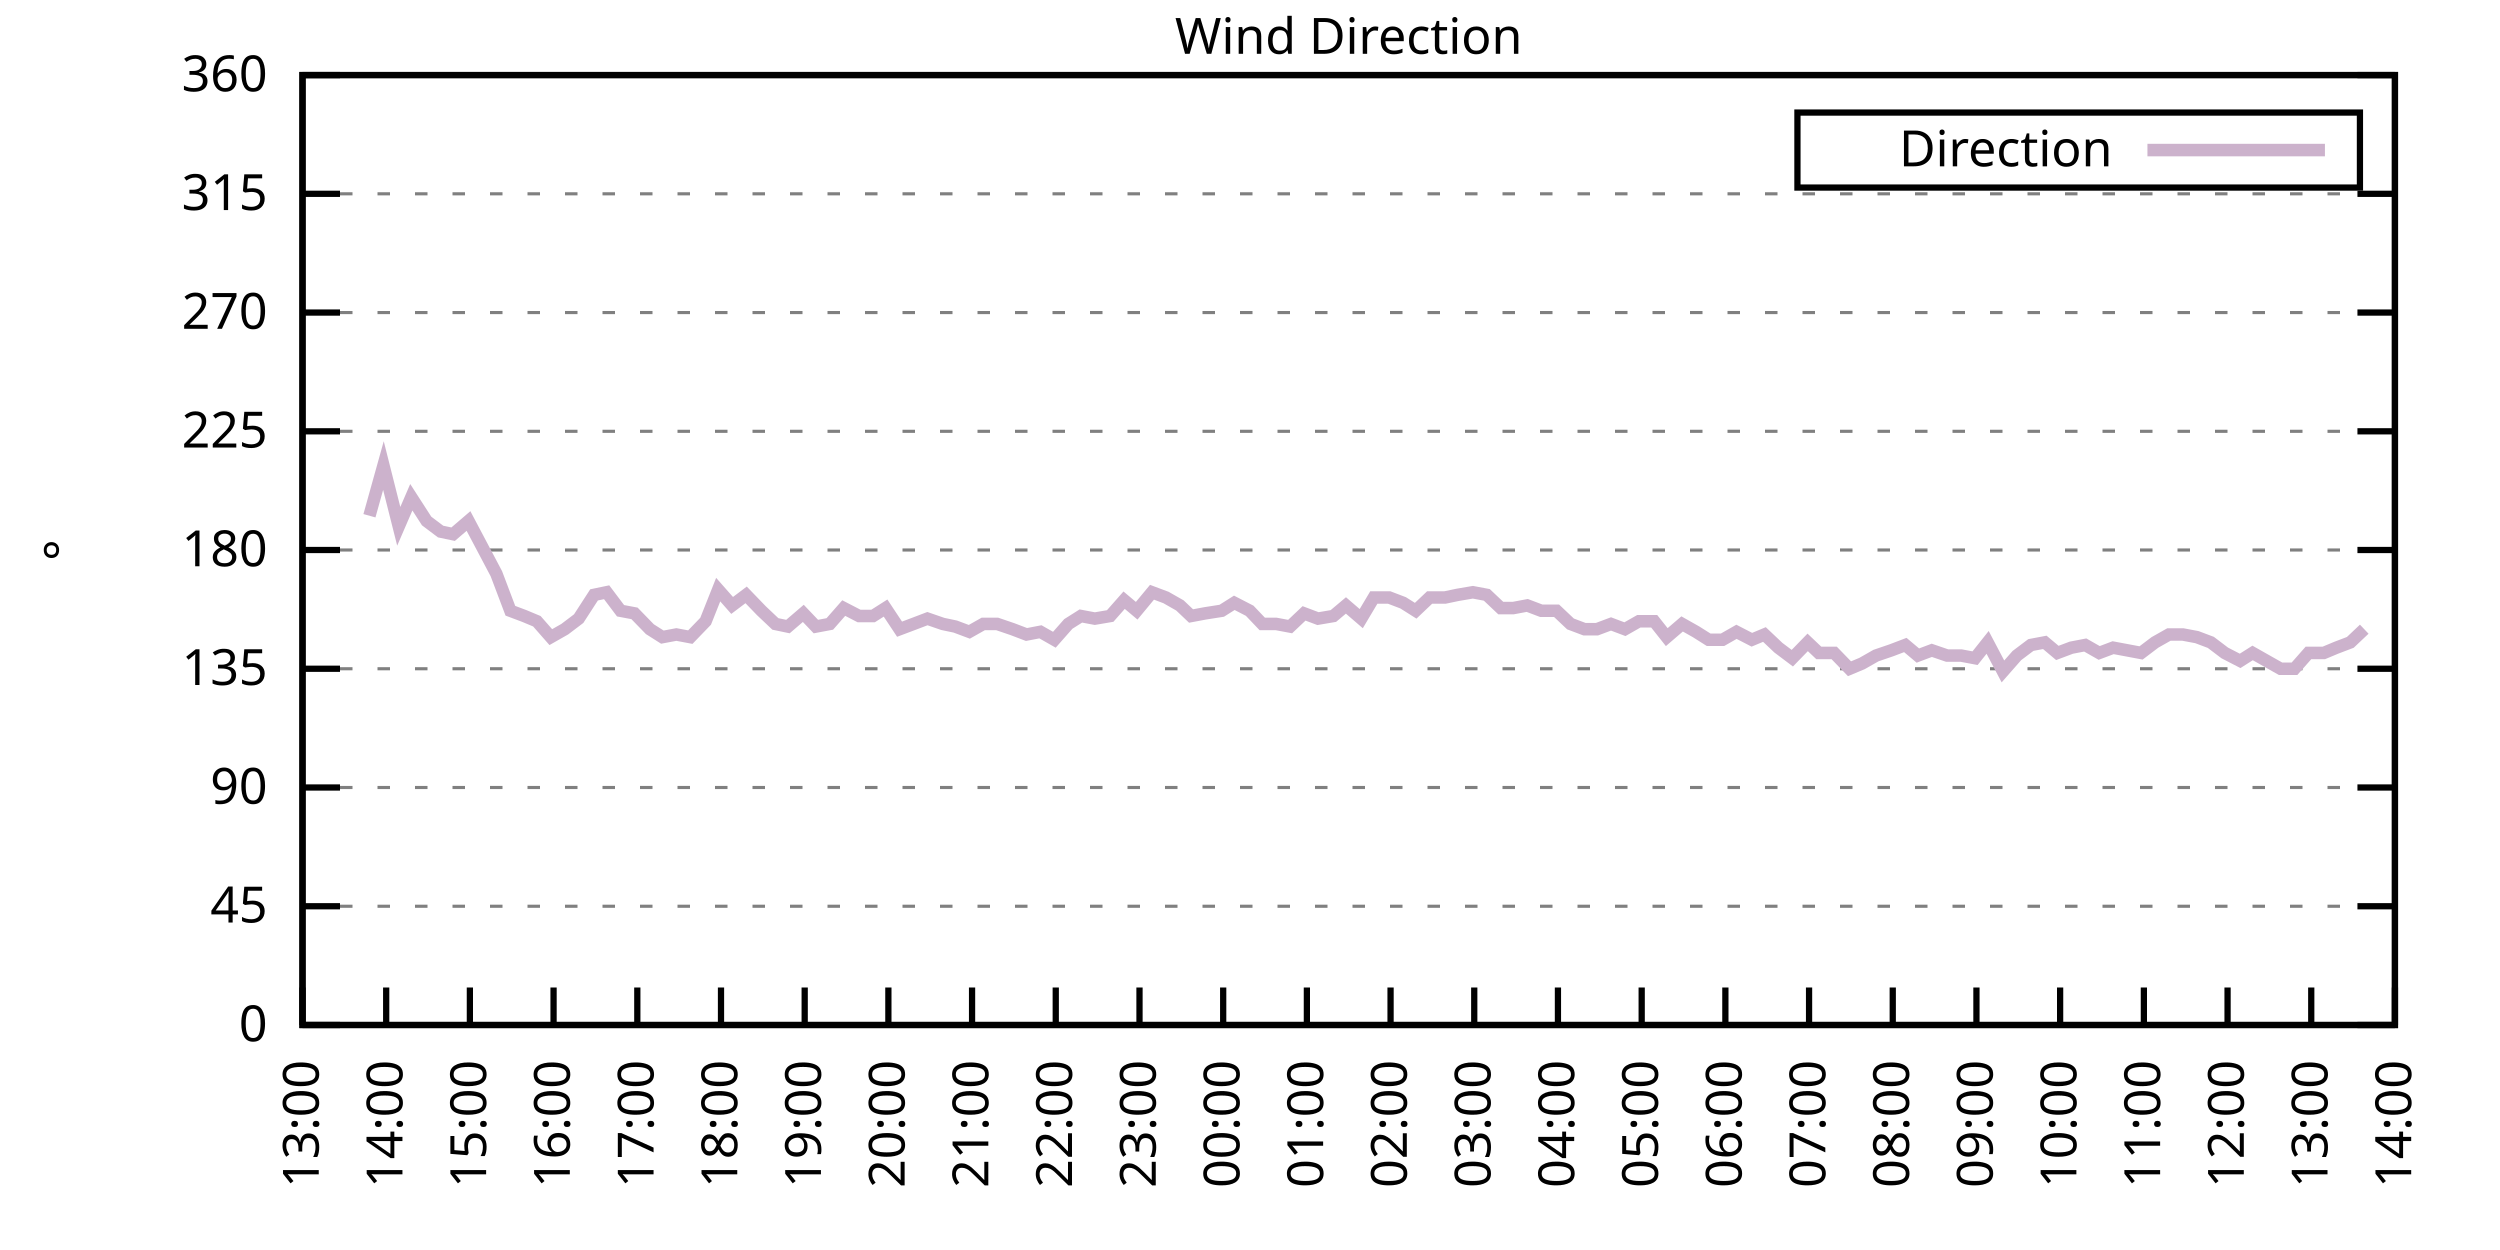
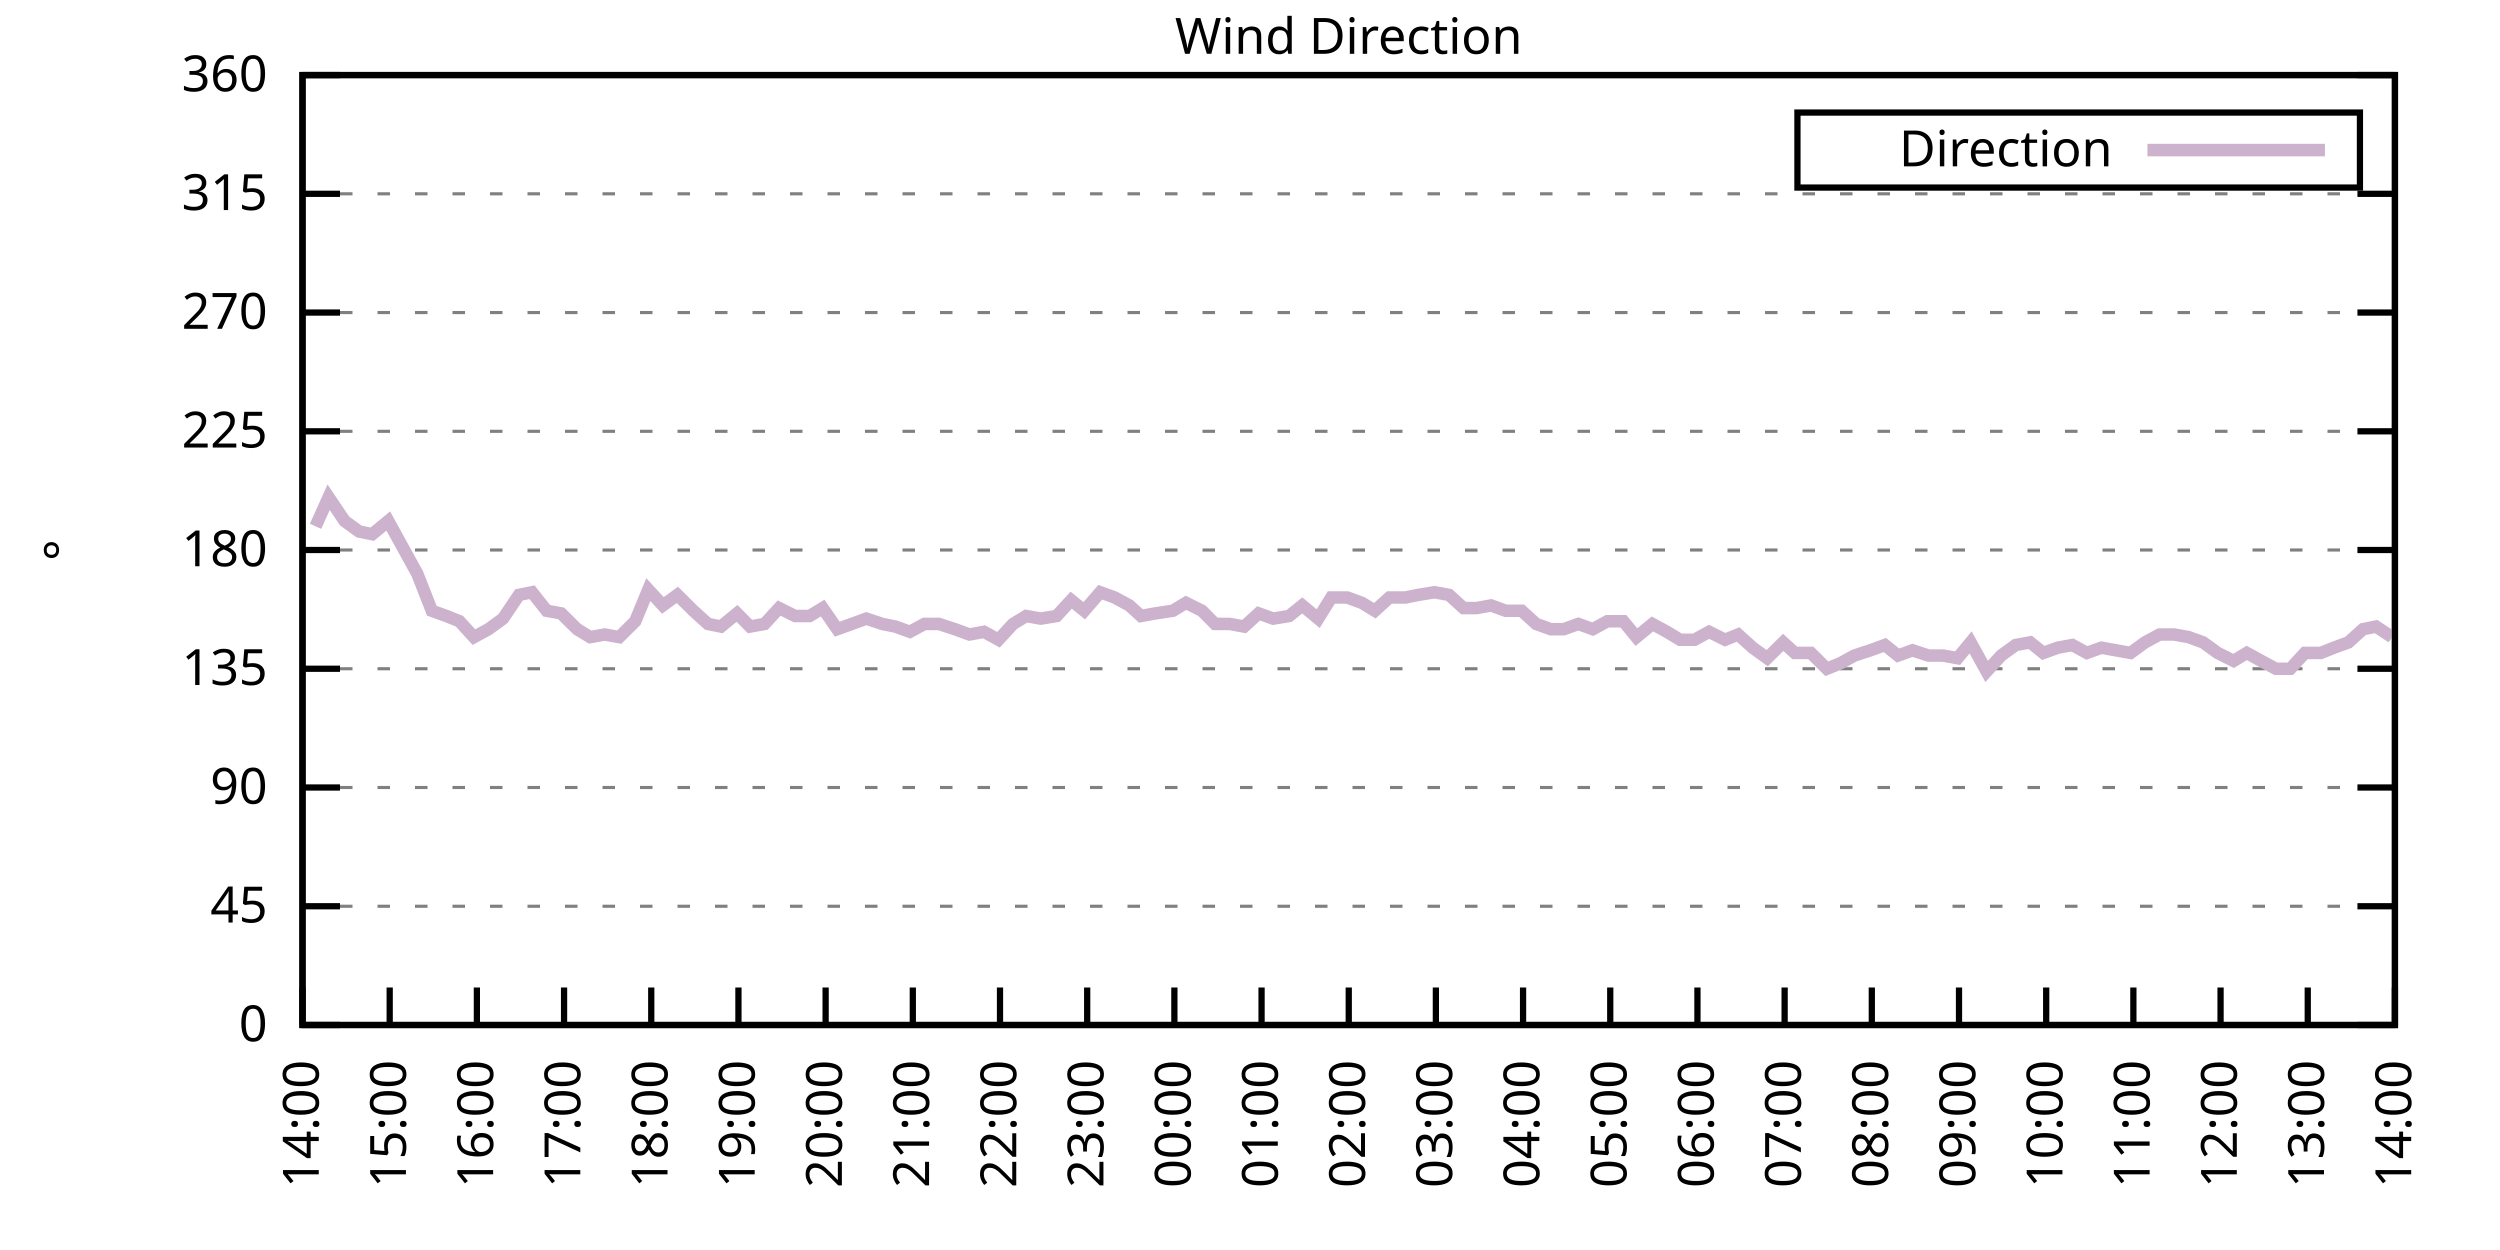
<svg xmlns="http://www.w3.org/2000/svg" xmlns:xlink="http://www.w3.org/1999/xlink" width="400" height="200" viewBox="0 0 400 200">
  <g id="gnuplot_canvas">
    <rect x="0" y="0" width="400" height="200" fill="none" />
    <defs>
      <circle id="gpDot" r="0.5" stroke-width="0.5" stroke="currentColor" />
      <path id="gpPt0" stroke-width="0.333" stroke="currentColor" d="M-1,0 h2 M0,-1 v2" />
      <path id="gpPt1" stroke-width="0.333" stroke="currentColor" d="M-1,-1 L1,1 M1,-1 L-1,1" />
      <path id="gpPt2" stroke-width="0.333" stroke="currentColor" d="M-1,0 L1,0 M0,-1 L0,1 M-1,-1 L1,1 M-1,1 L1,-1" />
      <rect id="gpPt3" stroke-width="0.333" stroke="currentColor" x="-1" y="-1" width="2" height="2" />
      <rect id="gpPt4" stroke-width="0.333" stroke="currentColor" fill="currentColor" x="-1" y="-1" width="2" height="2" />
      <circle id="gpPt5" stroke-width="0.333" stroke="currentColor" cx="0" cy="0" r="1" />
      <use xlink:href="#gpPt5" id="gpPt6" fill="currentColor" stroke="none" />
      <path id="gpPt7" stroke-width="0.333" stroke="currentColor" d="M0,-1.33 L-1.33,0.67 L1.33,0.67 z" />
      <use xlink:href="#gpPt7" id="gpPt8" fill="currentColor" stroke="none" />
      <use xlink:href="#gpPt7" id="gpPt9" stroke="currentColor" transform="rotate(180)" />
      <use xlink:href="#gpPt9" id="gpPt10" fill="currentColor" stroke="none" />
      <use xlink:href="#gpPt3" id="gpPt11" stroke="currentColor" transform="rotate(45)" />
      <use xlink:href="#gpPt11" id="gpPt12" fill="currentColor" stroke="none" />
      <path id="gpPt13" stroke-width="0.333" stroke="currentColor" d="M0,1.330 L1.265,0.411 L0.782,-1.067 L-0.782,-1.076 L-1.265,0.411 z" />
      <use xlink:href="#gpPt13" id="gpPt14" fill="currentColor" stroke="none" />
      <filter id="textbox" filterUnits="objectBoundingBox" x="0" y="0" height="1" width="1">
        <feFlood flood-color="white" flood-opacity="1" result="bgnd" />
        <feComposite in="SourceGraphic" in2="bgnd" operator="atop" />
      </filter>
      <filter id="greybox" filterUnits="objectBoundingBox" x="0" y="0" height="1" width="1">
        <feFlood flood-color="lightgrey" flood-opacity="1" result="grey" />
        <feComposite in="SourceGraphic" in2="grey" operator="atop" />
      </filter>
    </defs>
    <g fill="none" color="white" stroke="currentColor" stroke-width="1.00" stroke-linecap="butt" stroke-linejoin="miter">
</g>
    <g fill="none" color="black" stroke="currentColor" stroke-width="1.00" stroke-linecap="butt" stroke-linejoin="miter">
      <g stroke="none" shape-rendering="crispEdges">
        <polygon fill="rgb(255, 255, 255)" points="48.40,164.00 383.18,164.00 383.18,12.02 48.40,12.02 " />
      </g>
    </g>
    <g fill="none" color="black" stroke="currentColor" stroke-width="1.00" stroke-linecap="butt" stroke-linejoin="miter">
</g>
    <g fill="none" color="black" stroke="black" stroke-width="0.50" stroke-linecap="butt" stroke-linejoin="miter">
</g>
    <g fill="none" color="gray" stroke="currentColor" stroke-width="0.50" stroke-linecap="butt" stroke-linejoin="miter">
      <path stroke="gray" stroke-dasharray="2,4" class="gridline" d="M48.40,164.00 L383.19,164.00  " />
    </g>
    <g fill="none" color="gray" stroke="gray" stroke-width="1.00" stroke-linecap="butt" stroke-linejoin="miter">
</g>
    <g fill="none" color="black" stroke="currentColor" stroke-width="1.00" stroke-linecap="butt" stroke-linejoin="miter">
      <path stroke="black" d="M48.40,164.00 L54.40,164.00 M383.19,164.00 L377.19,164.00  " />
      <g transform="translate(42.80,166.60)" stroke="none" fill="black" font-family="Sans" font-size="8.00" text-anchor="end">
        <text>
          <tspan font-family="Sans"> 0</tspan>
        </text>
      </g>
    </g>
    <g fill="none" color="black" stroke="currentColor" stroke-width="1.00" stroke-linecap="butt" stroke-linejoin="miter">
</g>
    <g fill="none" color="black" stroke="black" stroke-width="0.50" stroke-linecap="butt" stroke-linejoin="miter">
</g>
    <g fill="none" color="gray" stroke="currentColor" stroke-width="0.50" stroke-linecap="butt" stroke-linejoin="miter">
      <path stroke="gray" stroke-dasharray="2,4" class="gridline" d="M48.40,145.00 L383.19,145.00  " />
    </g>
    <g fill="none" color="gray" stroke="gray" stroke-width="1.00" stroke-linecap="butt" stroke-linejoin="miter">
</g>
    <g fill="none" color="black" stroke="currentColor" stroke-width="1.00" stroke-linecap="butt" stroke-linejoin="miter">
      <path stroke="black" d="M48.40,145.00 L54.40,145.00 M383.19,145.00 L377.19,145.00  " />
      <g transform="translate(42.80,147.60)" stroke="none" fill="black" font-family="Sans" font-size="8.00" text-anchor="end">
        <text>
          <tspan font-family="Sans"> 45</tspan>
        </text>
      </g>
    </g>
    <g fill="none" color="black" stroke="currentColor" stroke-width="1.00" stroke-linecap="butt" stroke-linejoin="miter">
</g>
    <g fill="none" color="black" stroke="black" stroke-width="0.50" stroke-linecap="butt" stroke-linejoin="miter">
</g>
    <g fill="none" color="gray" stroke="currentColor" stroke-width="0.50" stroke-linecap="butt" stroke-linejoin="miter">
      <path stroke="gray" stroke-dasharray="2,4" class="gridline" d="M48.40,126.00 L383.19,126.00  " />
    </g>
    <g fill="none" color="gray" stroke="gray" stroke-width="1.00" stroke-linecap="butt" stroke-linejoin="miter">
</g>
    <g fill="none" color="black" stroke="currentColor" stroke-width="1.00" stroke-linecap="butt" stroke-linejoin="miter">
      <path stroke="black" d="M48.40,126.00 L54.40,126.00 M383.19,126.00 L377.19,126.00  " />
      <g transform="translate(42.80,128.60)" stroke="none" fill="black" font-family="Sans" font-size="8.00" text-anchor="end">
        <text>
          <tspan font-family="Sans"> 90</tspan>
        </text>
      </g>
    </g>
    <g fill="none" color="black" stroke="currentColor" stroke-width="1.00" stroke-linecap="butt" stroke-linejoin="miter">
</g>
    <g fill="none" color="black" stroke="black" stroke-width="0.50" stroke-linecap="butt" stroke-linejoin="miter">
</g>
    <g fill="none" color="gray" stroke="currentColor" stroke-width="0.50" stroke-linecap="butt" stroke-linejoin="miter">
      <path stroke="gray" stroke-dasharray="2,4" class="gridline" d="M48.40,107.00 L383.19,107.00  " />
    </g>
    <g fill="none" color="gray" stroke="gray" stroke-width="1.00" stroke-linecap="butt" stroke-linejoin="miter">
</g>
    <g fill="none" color="black" stroke="currentColor" stroke-width="1.00" stroke-linecap="butt" stroke-linejoin="miter">
      <path stroke="black" d="M48.40,107.00 L54.40,107.00 M383.19,107.00 L377.19,107.00  " />
      <g transform="translate(42.80,109.60)" stroke="none" fill="black" font-family="Sans" font-size="8.00" text-anchor="end">
        <text>
          <tspan font-family="Sans"> 135</tspan>
        </text>
      </g>
    </g>
    <g fill="none" color="black" stroke="currentColor" stroke-width="1.00" stroke-linecap="butt" stroke-linejoin="miter">
</g>
    <g fill="none" color="black" stroke="black" stroke-width="0.50" stroke-linecap="butt" stroke-linejoin="miter">
</g>
    <g fill="none" color="gray" stroke="currentColor" stroke-width="0.50" stroke-linecap="butt" stroke-linejoin="miter">
      <path stroke="gray" stroke-dasharray="2,4" class="gridline" d="M48.40,88.00 L383.19,88.00  " />
    </g>
    <g fill="none" color="gray" stroke="gray" stroke-width="1.00" stroke-linecap="butt" stroke-linejoin="miter">
</g>
    <g fill="none" color="black" stroke="currentColor" stroke-width="1.00" stroke-linecap="butt" stroke-linejoin="miter">
      <path stroke="black" d="M48.40,88.00 L54.40,88.00 M383.19,88.00 L377.19,88.00  " />
      <g transform="translate(42.80,90.60)" stroke="none" fill="black" font-family="Sans" font-size="8.00" text-anchor="end">
        <text>
          <tspan font-family="Sans"> 180</tspan>
        </text>
      </g>
    </g>
    <g fill="none" color="black" stroke="currentColor" stroke-width="1.00" stroke-linecap="butt" stroke-linejoin="miter">
</g>
    <g fill="none" color="black" stroke="black" stroke-width="0.50" stroke-linecap="butt" stroke-linejoin="miter">
</g>
    <g fill="none" color="gray" stroke="currentColor" stroke-width="0.50" stroke-linecap="butt" stroke-linejoin="miter">
      <path stroke="gray" stroke-dasharray="2,4" class="gridline" d="M48.40,69.01 L383.19,69.01  " />
    </g>
    <g fill="none" color="gray" stroke="gray" stroke-width="1.00" stroke-linecap="butt" stroke-linejoin="miter">
</g>
    <g fill="none" color="black" stroke="currentColor" stroke-width="1.00" stroke-linecap="butt" stroke-linejoin="miter">
      <path stroke="black" d="M48.40,69.01 L54.40,69.01 M383.19,69.01 L377.19,69.01  " />
      <g transform="translate(42.80,71.61)" stroke="none" fill="black" font-family="Sans" font-size="8.00" text-anchor="end">
        <text>
          <tspan font-family="Sans"> 225</tspan>
        </text>
      </g>
    </g>
    <g fill="none" color="black" stroke="currentColor" stroke-width="1.00" stroke-linecap="butt" stroke-linejoin="miter">
</g>
    <g fill="none" color="black" stroke="black" stroke-width="0.50" stroke-linecap="butt" stroke-linejoin="miter">
</g>
    <g fill="none" color="gray" stroke="currentColor" stroke-width="0.50" stroke-linecap="butt" stroke-linejoin="miter">
      <path stroke="gray" stroke-dasharray="2,4" class="gridline" d="M48.40,50.01 L383.19,50.01  " />
    </g>
    <g fill="none" color="gray" stroke="gray" stroke-width="1.00" stroke-linecap="butt" stroke-linejoin="miter">
</g>
    <g fill="none" color="black" stroke="currentColor" stroke-width="1.00" stroke-linecap="butt" stroke-linejoin="miter">
      <path stroke="black" d="M48.40,50.01 L54.40,50.01 M383.19,50.01 L377.19,50.01  " />
      <g transform="translate(42.80,52.61)" stroke="none" fill="black" font-family="Sans" font-size="8.00" text-anchor="end">
        <text>
          <tspan font-family="Sans"> 270</tspan>
        </text>
      </g>
    </g>
    <g fill="none" color="black" stroke="currentColor" stroke-width="1.00" stroke-linecap="butt" stroke-linejoin="miter">
</g>
    <g fill="none" color="black" stroke="black" stroke-width="0.50" stroke-linecap="butt" stroke-linejoin="miter">
</g>
    <g fill="none" color="gray" stroke="currentColor" stroke-width="0.50" stroke-linecap="butt" stroke-linejoin="miter">
      <path stroke="gray" stroke-dasharray="2,4" class="gridline" d="M48.40,31.01 L383.19,31.01  " />
    </g>
    <g fill="none" color="gray" stroke="gray" stroke-width="1.00" stroke-linecap="butt" stroke-linejoin="miter">
</g>
    <g fill="none" color="black" stroke="currentColor" stroke-width="1.00" stroke-linecap="butt" stroke-linejoin="miter">
      <path stroke="black" d="M48.40,31.01 L54.40,31.01 M383.19,31.01 L377.19,31.01  " />
      <g transform="translate(42.80,33.61)" stroke="none" fill="black" font-family="Sans" font-size="8.00" text-anchor="end">
        <text>
          <tspan font-family="Sans"> 315</tspan>
        </text>
      </g>
    </g>
    <g fill="none" color="black" stroke="currentColor" stroke-width="1.00" stroke-linecap="butt" stroke-linejoin="miter">
</g>
    <g fill="none" color="black" stroke="black" stroke-width="0.50" stroke-linecap="butt" stroke-linejoin="miter">
</g>
    <g fill="none" color="gray" stroke="currentColor" stroke-width="0.50" stroke-linecap="butt" stroke-linejoin="miter">
      <path stroke="gray" stroke-dasharray="2,4" class="gridline" d="M48.40,12.01 L383.19,12.01  " />
    </g>
    <g fill="none" color="gray" stroke="gray" stroke-width="1.00" stroke-linecap="butt" stroke-linejoin="miter">
</g>
    <g fill="none" color="black" stroke="currentColor" stroke-width="1.00" stroke-linecap="butt" stroke-linejoin="miter">
      <path stroke="black" d="M48.40,12.01 L54.40,12.01 M383.19,12.01 L377.19,12.01  " />
      <g transform="translate(42.80,14.61)" stroke="none" fill="black" font-family="Sans" font-size="8.00" text-anchor="end">
        <text>
          <tspan font-family="Sans"> 360</tspan>
        </text>
      </g>
    </g>
    <g fill="none" color="black" stroke="currentColor" stroke-width="1.00" stroke-linecap="butt" stroke-linejoin="miter">
      <path stroke="black" d="M48.40,164.00 L48.40,158.00  " />
      <g transform="translate(51.00,169.60) rotate(270.00)" stroke="none" fill="black" font-family="Sans" font-size="8.00" text-anchor="end">
        <text>
-           <tspan font-family="Sans">13:00</tspan>
-         </text>
-       </g>
-     </g>
-     <g fill="none" color="black" stroke="currentColor" stroke-width="1.00" stroke-linecap="butt" stroke-linejoin="miter">
-       <path stroke="black" d="M61.79,164.00 L61.79,158.00  " />
-       <g transform="translate(64.39,169.60) rotate(270.00)" stroke="none" fill="black" font-family="Sans" font-size="8.00" text-anchor="end">
-         <text>
          <tspan font-family="Sans">14:00</tspan>
        </text>
      </g>
    </g>
    <g fill="none" color="black" stroke="currentColor" stroke-width="1.00" stroke-linecap="butt" stroke-linejoin="miter">
-       <path stroke="black" d="M75.18,164.00 L75.18,158.00  " />
-       <g transform="translate(77.78,169.60) rotate(270.00)" stroke="none" fill="black" font-family="Sans" font-size="8.00" text-anchor="end">
+       <path stroke="black" d="M62.35,164.00 L62.35,158.00  " />
+       <g transform="translate(64.95,169.60) rotate(270.00)" stroke="none" fill="black" font-family="Sans" font-size="8.00" text-anchor="end">
        <text>
          <tspan font-family="Sans">15:00</tspan>
        </text>
      </g>
    </g>
    <g fill="none" color="black" stroke="currentColor" stroke-width="1.00" stroke-linecap="butt" stroke-linejoin="miter">
-       <path stroke="black" d="M88.57,164.00 L88.57,158.00  " />
-       <g transform="translate(91.17,169.60) rotate(270.00)" stroke="none" fill="black" font-family="Sans" font-size="8.00" text-anchor="end">
+       <path stroke="black" d="M76.30,164.00 L76.30,158.00  " />
+       <g transform="translate(78.90,169.60) rotate(270.00)" stroke="none" fill="black" font-family="Sans" font-size="8.00" text-anchor="end">
        <text>
          <tspan font-family="Sans">16:00</tspan>
        </text>
      </g>
    </g>
    <g fill="none" color="black" stroke="currentColor" stroke-width="1.00" stroke-linecap="butt" stroke-linejoin="miter">
-       <path stroke="black" d="M101.97,164.00 L101.97,158.00  " />
-       <g transform="translate(104.57,169.60) rotate(270.00)" stroke="none" fill="black" font-family="Sans" font-size="8.00" text-anchor="end">
+       <path stroke="black" d="M90.25,164.00 L90.25,158.00  " />
+       <g transform="translate(92.85,169.60) rotate(270.00)" stroke="none" fill="black" font-family="Sans" font-size="8.00" text-anchor="end">
        <text>
          <tspan font-family="Sans">17:00</tspan>
        </text>
      </g>
    </g>
    <g fill="none" color="black" stroke="currentColor" stroke-width="1.00" stroke-linecap="butt" stroke-linejoin="miter">
-       <path stroke="black" d="M115.36,164.00 L115.36,158.00  " />
-       <g transform="translate(117.96,169.60) rotate(270.00)" stroke="none" fill="black" font-family="Sans" font-size="8.00" text-anchor="end">
+       <path stroke="black" d="M104.20,164.00 L104.20,158.00  " />
+       <g transform="translate(106.80,169.60) rotate(270.00)" stroke="none" fill="black" font-family="Sans" font-size="8.00" text-anchor="end">
        <text>
          <tspan font-family="Sans">18:00</tspan>
        </text>
      </g>
    </g>
    <g fill="none" color="black" stroke="currentColor" stroke-width="1.00" stroke-linecap="butt" stroke-linejoin="miter">
-       <path stroke="black" d="M128.75,164.00 L128.75,158.00  " />
-       <g transform="translate(131.35,169.60) rotate(270.00)" stroke="none" fill="black" font-family="Sans" font-size="8.00" text-anchor="end">
+       <path stroke="black" d="M118.15,164.00 L118.15,158.00  " />
+       <g transform="translate(120.75,169.60) rotate(270.00)" stroke="none" fill="black" font-family="Sans" font-size="8.00" text-anchor="end">
        <text>
          <tspan font-family="Sans">19:00</tspan>
        </text>
      </g>
    </g>
    <g fill="none" color="black" stroke="currentColor" stroke-width="1.00" stroke-linecap="butt" stroke-linejoin="miter">
-       <path stroke="black" d="M142.14,164.00 L142.14,158.00  " />
-       <g transform="translate(144.74,169.60) rotate(270.00)" stroke="none" fill="black" font-family="Sans" font-size="8.00" text-anchor="end">
+       <path stroke="black" d="M132.10,164.00 L132.10,158.00  " />
+       <g transform="translate(134.70,169.60) rotate(270.00)" stroke="none" fill="black" font-family="Sans" font-size="8.00" text-anchor="end">
        <text>
          <tspan font-family="Sans">20:00</tspan>
        </text>
      </g>
    </g>
    <g fill="none" color="black" stroke="currentColor" stroke-width="1.00" stroke-linecap="butt" stroke-linejoin="miter">
-       <path stroke="black" d="M155.53,164.00 L155.53,158.00  " />
-       <g transform="translate(158.13,169.60) rotate(270.00)" stroke="none" fill="black" font-family="Sans" font-size="8.00" text-anchor="end">
+       <path stroke="black" d="M146.05,164.00 L146.05,158.00  " />
+       <g transform="translate(148.65,169.60) rotate(270.00)" stroke="none" fill="black" font-family="Sans" font-size="8.00" text-anchor="end">
        <text>
          <tspan font-family="Sans">21:00</tspan>
        </text>
      </g>
    </g>
    <g fill="none" color="black" stroke="currentColor" stroke-width="1.00" stroke-linecap="butt" stroke-linejoin="miter">
-       <path stroke="black" d="M168.92,164.00 L168.92,158.00  " />
-       <g transform="translate(171.52,169.60) rotate(270.00)" stroke="none" fill="black" font-family="Sans" font-size="8.00" text-anchor="end">
+       <path stroke="black" d="M160.00,164.00 L160.00,158.00  " />
+       <g transform="translate(162.60,169.60) rotate(270.00)" stroke="none" fill="black" font-family="Sans" font-size="8.00" text-anchor="end">
        <text>
          <tspan font-family="Sans">22:00</tspan>
        </text>
      </g>
    </g>
    <g fill="none" color="black" stroke="currentColor" stroke-width="1.00" stroke-linecap="butt" stroke-linejoin="miter">
-       <path stroke="black" d="M182.32,164.00 L182.32,158.00  " />
-       <g transform="translate(184.92,169.60) rotate(270.00)" stroke="none" fill="black" font-family="Sans" font-size="8.00" text-anchor="end">
+       <path stroke="black" d="M173.95,164.00 L173.95,158.00  " />
+       <g transform="translate(176.55,169.60) rotate(270.00)" stroke="none" fill="black" font-family="Sans" font-size="8.00" text-anchor="end">
        <text>
          <tspan font-family="Sans">23:00</tspan>
        </text>
      </g>
    </g>
    <g fill="none" color="black" stroke="currentColor" stroke-width="1.00" stroke-linecap="butt" stroke-linejoin="miter">
-       <path stroke="black" d="M195.71,164.00 L195.71,158.00  " />
-       <g transform="translate(198.31,169.60) rotate(270.00)" stroke="none" fill="black" font-family="Sans" font-size="8.00" text-anchor="end">
+       <path stroke="black" d="M187.90,164.00 L187.90,158.00  " />
+       <g transform="translate(190.50,169.60) rotate(270.00)" stroke="none" fill="black" font-family="Sans" font-size="8.00" text-anchor="end">
        <text>
          <tspan font-family="Sans">00:00</tspan>
        </text>
      </g>
    </g>
    <g fill="none" color="black" stroke="currentColor" stroke-width="1.00" stroke-linecap="butt" stroke-linejoin="miter">
-       <path stroke="black" d="M209.10,164.00 L209.10,158.00  " />
-       <g transform="translate(211.70,169.60) rotate(270.00)" stroke="none" fill="black" font-family="Sans" font-size="8.00" text-anchor="end">
+       <path stroke="black" d="M201.85,164.00 L201.85,158.00  " />
+       <g transform="translate(204.45,169.60) rotate(270.00)" stroke="none" fill="black" font-family="Sans" font-size="8.00" text-anchor="end">
        <text>
          <tspan font-family="Sans">01:00</tspan>
        </text>
      </g>
    </g>
    <g fill="none" color="black" stroke="currentColor" stroke-width="1.00" stroke-linecap="butt" stroke-linejoin="miter">
-       <path stroke="black" d="M222.49,164.00 L222.49,158.00  " />
-       <g transform="translate(225.09,169.60) rotate(270.00)" stroke="none" fill="black" font-family="Sans" font-size="8.00" text-anchor="end">
+       <path stroke="black" d="M215.80,164.00 L215.80,158.00  " />
+       <g transform="translate(218.40,169.60) rotate(270.00)" stroke="none" fill="black" font-family="Sans" font-size="8.00" text-anchor="end">
        <text>
          <tspan font-family="Sans">02:00</tspan>
        </text>
      </g>
    </g>
    <g fill="none" color="black" stroke="currentColor" stroke-width="1.00" stroke-linecap="butt" stroke-linejoin="miter">
-       <path stroke="black" d="M235.88,164.00 L235.88,158.00  " />
-       <g transform="translate(238.48,169.60) rotate(270.00)" stroke="none" fill="black" font-family="Sans" font-size="8.00" text-anchor="end">
+       <path stroke="black" d="M229.74,164.00 L229.74,158.00  " />
+       <g transform="translate(232.34,169.60) rotate(270.00)" stroke="none" fill="black" font-family="Sans" font-size="8.00" text-anchor="end">
        <text>
          <tspan font-family="Sans">03:00</tspan>
        </text>
      </g>
    </g>
    <g fill="none" color="black" stroke="currentColor" stroke-width="1.00" stroke-linecap="butt" stroke-linejoin="miter">
-       <path stroke="black" d="M249.27,164.00 L249.27,158.00  " />
-       <g transform="translate(251.87,169.60) rotate(270.00)" stroke="none" fill="black" font-family="Sans" font-size="8.00" text-anchor="end">
+       <path stroke="black" d="M243.69,164.00 L243.69,158.00  " />
+       <g transform="translate(246.29,169.60) rotate(270.00)" stroke="none" fill="black" font-family="Sans" font-size="8.00" text-anchor="end">
        <text>
          <tspan font-family="Sans">04:00</tspan>
        </text>
      </g>
    </g>
    <g fill="none" color="black" stroke="currentColor" stroke-width="1.00" stroke-linecap="butt" stroke-linejoin="miter">
-       <path stroke="black" d="M262.67,164.00 L262.67,158.00  " />
-       <g transform="translate(265.27,169.60) rotate(270.00)" stroke="none" fill="black" font-family="Sans" font-size="8.00" text-anchor="end">
+       <path stroke="black" d="M257.64,164.00 L257.64,158.00  " />
+       <g transform="translate(260.24,169.60) rotate(270.00)" stroke="none" fill="black" font-family="Sans" font-size="8.00" text-anchor="end">
        <text>
          <tspan font-family="Sans">05:00</tspan>
        </text>
      </g>
    </g>
    <g fill="none" color="black" stroke="currentColor" stroke-width="1.00" stroke-linecap="butt" stroke-linejoin="miter">
-       <path stroke="black" d="M276.06,164.00 L276.06,158.00  " />
-       <g transform="translate(278.66,169.60) rotate(270.00)" stroke="none" fill="black" font-family="Sans" font-size="8.00" text-anchor="end">
+       <path stroke="black" d="M271.59,164.00 L271.59,158.00  " />
+       <g transform="translate(274.19,169.60) rotate(270.00)" stroke="none" fill="black" font-family="Sans" font-size="8.00" text-anchor="end">
        <text>
          <tspan font-family="Sans">06:00</tspan>
        </text>
      </g>
    </g>
    <g fill="none" color="black" stroke="currentColor" stroke-width="1.00" stroke-linecap="butt" stroke-linejoin="miter">
-       <path stroke="black" d="M289.45,164.00 L289.45,158.00  " />
-       <g transform="translate(292.05,169.60) rotate(270.00)" stroke="none" fill="black" font-family="Sans" font-size="8.00" text-anchor="end">
+       <path stroke="black" d="M285.54,164.00 L285.54,158.00  " />
+       <g transform="translate(288.14,169.60) rotate(270.00)" stroke="none" fill="black" font-family="Sans" font-size="8.00" text-anchor="end">
        <text>
          <tspan font-family="Sans">07:00</tspan>
        </text>
      </g>
    </g>
    <g fill="none" color="black" stroke="currentColor" stroke-width="1.00" stroke-linecap="butt" stroke-linejoin="miter">
-       <path stroke="black" d="M302.84,164.00 L302.84,158.00  " />
-       <g transform="translate(305.44,169.60) rotate(270.00)" stroke="none" fill="black" font-family="Sans" font-size="8.00" text-anchor="end">
+       <path stroke="black" d="M299.49,164.00 L299.49,158.00  " />
+       <g transform="translate(302.09,169.60) rotate(270.00)" stroke="none" fill="black" font-family="Sans" font-size="8.00" text-anchor="end">
        <text>
          <tspan font-family="Sans">08:00</tspan>
        </text>
      </g>
    </g>
    <g fill="none" color="black" stroke="currentColor" stroke-width="1.00" stroke-linecap="butt" stroke-linejoin="miter">
-       <path stroke="black" d="M316.23,164.00 L316.23,158.00  " />
-       <g transform="translate(318.83,169.60) rotate(270.00)" stroke="none" fill="black" font-family="Sans" font-size="8.00" text-anchor="end">
+       <path stroke="black" d="M313.44,164.00 L313.44,158.00  " />
+       <g transform="translate(316.04,169.60) rotate(270.00)" stroke="none" fill="black" font-family="Sans" font-size="8.00" text-anchor="end">
        <text>
          <tspan font-family="Sans">09:00</tspan>
        </text>
      </g>
    </g>
    <g fill="none" color="black" stroke="currentColor" stroke-width="1.00" stroke-linecap="butt" stroke-linejoin="miter">
-       <path stroke="black" d="M329.62,164.00 L329.62,158.00  " />
-       <g transform="translate(332.22,169.60) rotate(270.00)" stroke="none" fill="black" font-family="Sans" font-size="8.00" text-anchor="end">
+       <path stroke="black" d="M327.39,164.00 L327.39,158.00  " />
+       <g transform="translate(329.99,169.60) rotate(270.00)" stroke="none" fill="black" font-family="Sans" font-size="8.00" text-anchor="end">
        <text>
          <tspan font-family="Sans">10:00</tspan>
        </text>
      </g>
    </g>
    <g fill="none" color="black" stroke="currentColor" stroke-width="1.00" stroke-linecap="butt" stroke-linejoin="miter">
-       <path stroke="black" d="M343.02,164.00 L343.02,158.00  " />
-       <g transform="translate(345.62,169.60) rotate(270.00)" stroke="none" fill="black" font-family="Sans" font-size="8.00" text-anchor="end">
+       <path stroke="black" d="M341.34,164.00 L341.34,158.00  " />
+       <g transform="translate(343.94,169.60) rotate(270.00)" stroke="none" fill="black" font-family="Sans" font-size="8.00" text-anchor="end">
        <text>
          <tspan font-family="Sans">11:00</tspan>
        </text>
      </g>
    </g>
    <g fill="none" color="black" stroke="currentColor" stroke-width="1.00" stroke-linecap="butt" stroke-linejoin="miter">
-       <path stroke="black" d="M356.41,164.00 L356.41,158.00  " />
-       <g transform="translate(359.01,169.60) rotate(270.00)" stroke="none" fill="black" font-family="Sans" font-size="8.00" text-anchor="end">
+       <path stroke="black" d="M355.29,164.00 L355.29,158.00  " />
+       <g transform="translate(357.89,169.60) rotate(270.00)" stroke="none" fill="black" font-family="Sans" font-size="8.00" text-anchor="end">
        <text>
          <tspan font-family="Sans">12:00</tspan>
        </text>
      </g>
    </g>
    <g fill="none" color="black" stroke="currentColor" stroke-width="1.00" stroke-linecap="butt" stroke-linejoin="miter">
-       <path stroke="black" d="M369.80,164.00 L369.80,158.00  " />
-       <g transform="translate(372.40,169.60) rotate(270.00)" stroke="none" fill="black" font-family="Sans" font-size="8.00" text-anchor="end">
+       <path stroke="black" d="M369.24,164.00 L369.24,158.00  " />
+       <g transform="translate(371.84,169.60) rotate(270.00)" stroke="none" fill="black" font-family="Sans" font-size="8.00" text-anchor="end">
        <text>
          <tspan font-family="Sans">13:00</tspan>
        </text>
      </g>
    </g>
    <g fill="none" color="black" stroke="currentColor" stroke-width="1.00" stroke-linecap="butt" stroke-linejoin="miter">
      <path stroke="black" d="M383.19,164.00 L383.19,158.00  " />
      <g transform="translate(385.79,169.60) rotate(270.00)" stroke="none" fill="black" font-family="Sans" font-size="8.00" text-anchor="end">
        <text>
          <tspan font-family="Sans">14:00</tspan>
        </text>
      </g>
    </g>
    <g fill="none" color="black" stroke="currentColor" stroke-width="1.00" stroke-linecap="butt" stroke-linejoin="miter">
</g>
    <g fill="none" color="black" stroke="currentColor" stroke-width="1.00" stroke-linecap="butt" stroke-linejoin="miter">
      <path stroke="black" d="M48.40,12.01 L48.40,164.00 L383.19,164.00 L383.19,12.01 L48.40,12.01 Z  " />
    </g>
    <g fill="none" color="black" stroke="currentColor" stroke-width="1.00" stroke-linecap="butt" stroke-linejoin="miter">
</g>
    <g fill="none" color="black" stroke="currentColor" stroke-width="1.00" stroke-linecap="butt" stroke-linejoin="miter">
      <path stroke="black" d="M287.59,30.01 L287.59,18.01 L377.59,18.01 L377.59,30.01 L287.59,30.01 Z  " />
    </g>
    <g id="Wind_direction_plot_1">
      <g fill="none" color="white" stroke="black" stroke-width="2.00" stroke-linecap="butt" stroke-linejoin="miter">
</g>
      <g fill="none" color="black" stroke="currentColor" stroke-width="2.00" stroke-linecap="butt" stroke-linejoin="miter">
        <g transform="translate(337.99,26.61)" stroke="none" fill="black" font-family="Sans" font-size="8.00" text-anchor="end">
          <text>
            <tspan font-family="Sans">Direction</tspan>
          </text>
        </g>
      </g>
      <g fill="none" color="black" stroke="currentColor" stroke-width="2.00" stroke-linecap="butt" stroke-linejoin="miter">
-         <path stroke="rgb(204, 178, 204)" d="M343.59,24.01 L371.99,24.01 M59.11,82.52 L61.35,74.49 L63.80,84.21 L65.81,79.56 L68.26,83.36 L70.50,85.05   L72.50,85.47 L74.96,83.36 L77.19,87.58 L79.42,91.80 L81.66,97.72 L83.89,98.56 L85.90,99.40 L88.13,101.94   L90.36,100.67 L92.59,98.98 L95.05,95.18 L97.06,94.76 L99.29,97.72 L101.52,98.14 L103.98,100.67 L105.98,101.94   L108.22,101.52 L110.45,101.94 L112.90,99.40 L114.91,94.34 L117.14,96.87 L119.38,95.18 L121.83,97.72 L124.06,99.83   L126.07,100.25 L128.53,98.14 L130.54,100.25 L132.77,99.83 L135.00,97.29 L137.45,98.56 L139.69,98.56 L141.69,97.29   L143.93,100.67 L146.16,99.83 L148.39,98.98 L150.85,99.83 L152.85,100.25 L155.09,101.09 L157.32,99.83 L159.55,99.83   L162.01,100.67 L164.24,101.52 L166.47,101.09 L168.70,102.36 L170.93,99.83 L172.94,98.56 L175.17,98.98 L177.63,98.56   L179.86,96.03 L181.87,97.72 L184.32,94.76 L186.56,95.60 L188.79,96.87 L190.57,98.56 L192.81,98.14 L195.48,97.72   L197.49,96.45 L199.95,97.72 L201.96,99.83 L204.19,99.83 L206.42,100.25 L208.65,98.14 L210.88,98.98 L213.34,98.56   L215.35,96.87 L217.80,98.98 L219.81,95.60 L222.27,95.60 L224.50,96.45 L226.51,97.72 L228.74,95.60 L231.20,95.60   L233.20,95.18 L235.66,94.76 L237.89,95.18 L240.12,97.29 L242.13,97.29 L244.36,96.87 L246.60,97.72 L249.05,97.72   L251.28,99.83 L253.51,100.67 L255.52,100.67 L257.76,99.83 L259.99,100.67 L262.22,99.40 L264.67,99.40 L266.68,101.94   L269.14,99.83 L271.37,101.09 L273.38,102.36 L275.61,102.36 L277.84,101.09 L280.30,102.36 L282.31,101.52 L284.54,103.63   L286.77,105.31 L289.23,102.78 L291.01,104.47 L293.47,104.47 L295.92,107.00 L297.93,106.16 L300.16,104.89 L302.62,104.05   L304.85,103.20 L306.86,104.89 L309.09,104.05 L311.54,104.89 L313.78,104.89 L316.01,105.31 L318.02,102.78 L320.47,107.43   L322.70,104.89 L324.94,103.20 L327.17,102.78 L329.18,104.47 L331.41,103.63 L333.64,103.20 L335.87,104.47 L338.10,103.63   L340.34,104.05 L342.57,104.47 L344.80,102.78 L347.03,101.52 L349.26,101.52 L351.50,101.94 L353.73,102.78 L355.96,104.47   L358.42,105.74 L360.42,104.47 L362.66,105.74 L364.89,107.00 L367.12,107.00 L369.35,104.47 L371.81,104.47 L373.82,103.63   L376.05,102.78 L378.28,100.67  " />
+         <path stroke="rgb(204, 178, 204)" d="M343.59,24.01 L371.99,24.01 M50.49,84.21 L52.58,79.56 L55.14,83.36 L57.47,85.05 L59.56,85.47 L62.12,83.36   L64.44,87.58 L66.77,91.80 L69.09,97.72 L71.42,98.56 L73.51,99.40 L75.83,101.94 L78.16,100.67 L80.48,98.98   L83.04,95.18 L85.13,94.76 L87.46,97.72 L89.78,98.14 L92.34,100.67 L94.43,101.94 L96.76,101.52 L99.08,101.94   L101.64,99.40 L103.73,94.34 L106.06,96.87 L108.38,95.18 L110.94,97.72 L113.27,99.83 L115.36,100.25 L117.92,98.14   L120.01,100.25 L122.33,99.83 L124.66,97.29 L127.22,98.56 L129.54,98.56 L131.63,97.29 L133.96,100.67 L136.28,99.83   L138.61,98.98 L141.16,99.83 L143.26,100.25 L145.58,101.09 L147.91,99.83 L150.23,99.83 L152.79,100.67 L155.11,101.52   L157.44,101.09 L159.76,102.36 L162.09,99.83 L164.18,98.56 L166.51,98.98 L169.06,98.56 L171.39,96.03 L173.48,97.72   L176.04,94.76 L178.36,95.60 L180.69,96.87 L182.55,98.56 L184.87,98.14 L187.66,97.72 L189.76,96.45 L192.31,97.72   L194.41,99.83 L196.73,99.83 L199.06,100.25 L201.38,98.14 L203.71,98.98 L206.26,98.56 L208.36,96.87 L210.91,98.98   L213.01,95.60 L215.56,95.60 L217.89,96.45 L219.98,97.72 L222.30,95.60 L224.86,95.60 L226.95,95.18 L229.51,94.76   L231.84,95.18 L234.16,97.29 L236.25,97.29 L238.58,96.87 L240.90,97.72 L243.46,97.72 L245.79,99.83 L248.11,100.67   L250.20,100.67 L252.53,99.83 L254.85,100.67 L257.18,99.40 L259.74,99.40 L261.83,101.94 L264.39,99.83 L266.71,101.09   L268.80,102.36 L271.13,102.36 L273.45,101.09 L276.01,102.36 L278.10,101.52 L280.43,103.63 L282.75,105.31 L285.31,102.78   L287.17,104.47 L289.73,104.47 L292.29,107.00 L294.38,106.16 L296.70,104.89 L299.26,104.05 L301.58,103.20 L303.68,104.89   L306.00,104.05 L308.56,104.89 L310.88,104.89 L313.21,105.31 L315.30,102.78 L317.86,107.43 L320.18,104.89 L322.51,103.20   L324.83,102.78 L326.93,104.47 L329.25,103.63 L331.58,103.20 L333.90,104.47 L336.23,103.63 L338.55,104.05 L340.88,104.47   L343.20,102.78 L345.53,101.52 L347.85,101.52 L350.18,101.94 L352.50,102.78 L354.83,104.47 L357.38,105.74 L359.48,104.47   L361.80,105.74 L364.13,107.00 L366.45,107.00 L368.78,104.47 L371.33,104.47 L373.43,103.63 L375.75,102.78 L378.08,100.67   L380.17,100.25 L382.73,101.94  " />
      </g>
    </g>
    <g fill="none" color="black" stroke="currentColor" stroke-width="2.00" stroke-linecap="butt" stroke-linejoin="miter">
</g>
    <g fill="none" color="black" stroke="black" stroke-width="1.00" stroke-linecap="butt" stroke-linejoin="miter">
</g>
    <g fill="none" color="black" stroke="currentColor" stroke-width="1.00" stroke-linecap="butt" stroke-linejoin="miter">
      <path stroke="black" d="M48.40,12.01 L48.40,164.00 L383.19,164.00 L383.19,12.01 L48.40,12.01 Z  " />
      <g transform="translate(12.80,88.01) rotate(270.00)" stroke="none" fill="black" font-family="Sans" font-size="8.00" text-anchor="middle">
        <text>
          <tspan font-family="Sans">°</tspan>
        </text>
      </g>
    </g>
    <g fill="none" color="black" stroke="currentColor" stroke-width="1.00" stroke-linecap="butt" stroke-linejoin="miter">
</g>
    <g fill="none" color="black" stroke="currentColor" stroke-width="1.00" stroke-linecap="butt" stroke-linejoin="miter">
      <g transform="translate(215.79,8.61)" stroke="none" fill="black" font-family="Sans" font-size="8.00" text-anchor="middle">
        <text>
          <tspan font-family="Sans">Wind Direction</tspan>
        </text>
      </g>
    </g>
    <g fill="none" color="black" stroke="currentColor" stroke-width="1.00" stroke-linecap="butt" stroke-linejoin="miter">
</g>
  </g>
</svg>
